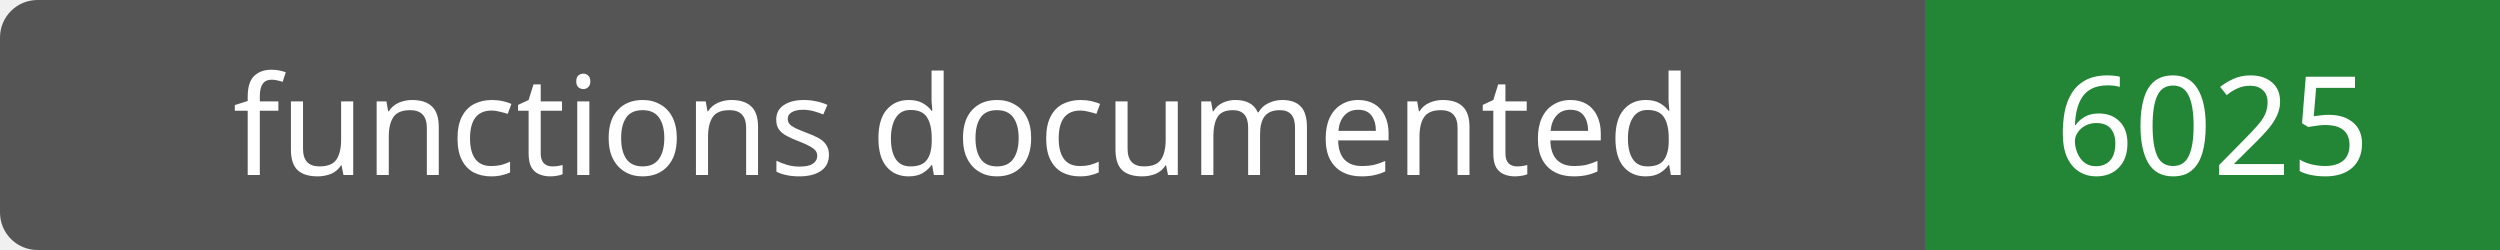
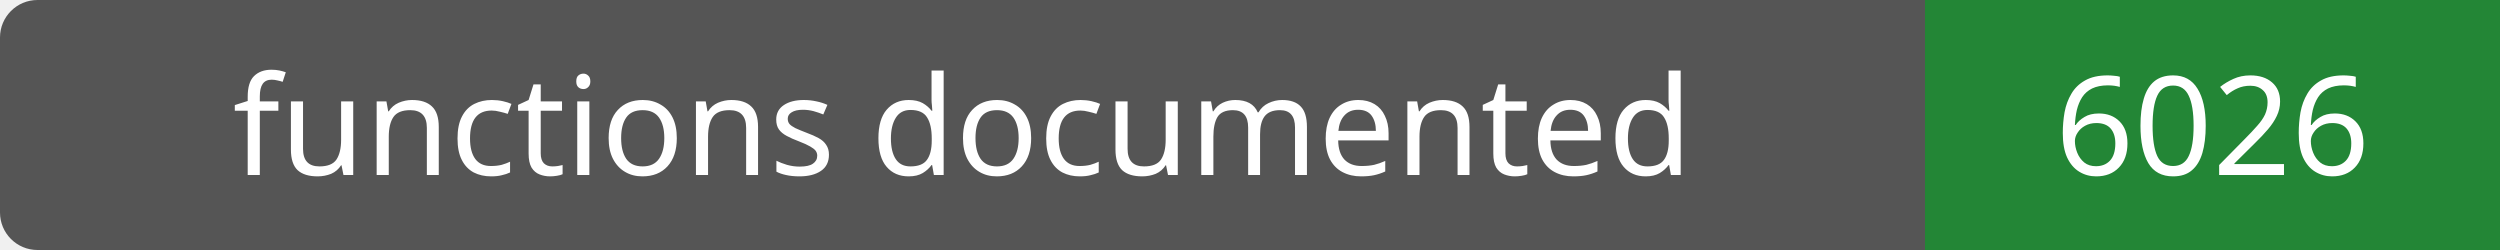
- <svg xmlns="http://www.w3.org/2000/svg" width="200" height="20" role="img" aria-label="functions documented: 6025">
+ <svg xmlns="http://www.w3.org/2000/svg" width="200" height="20" role="img" aria-label="functions documented: 6026">
  <rect width="200" height="20" rx="3" fill="#555" />
  <path fill="#238636" d="M154 0h46v20H154z" />
  <g fill="#fff" text-anchor="middle" font-family="Verdana,sans-serif" font-size="11">
    <text x="77.0" y="14">functions documented</text>
-     <text x="177.0" y="14">6025</text>
+     <text x="177.0" y="14">6026</text>
  </g>
</svg>
